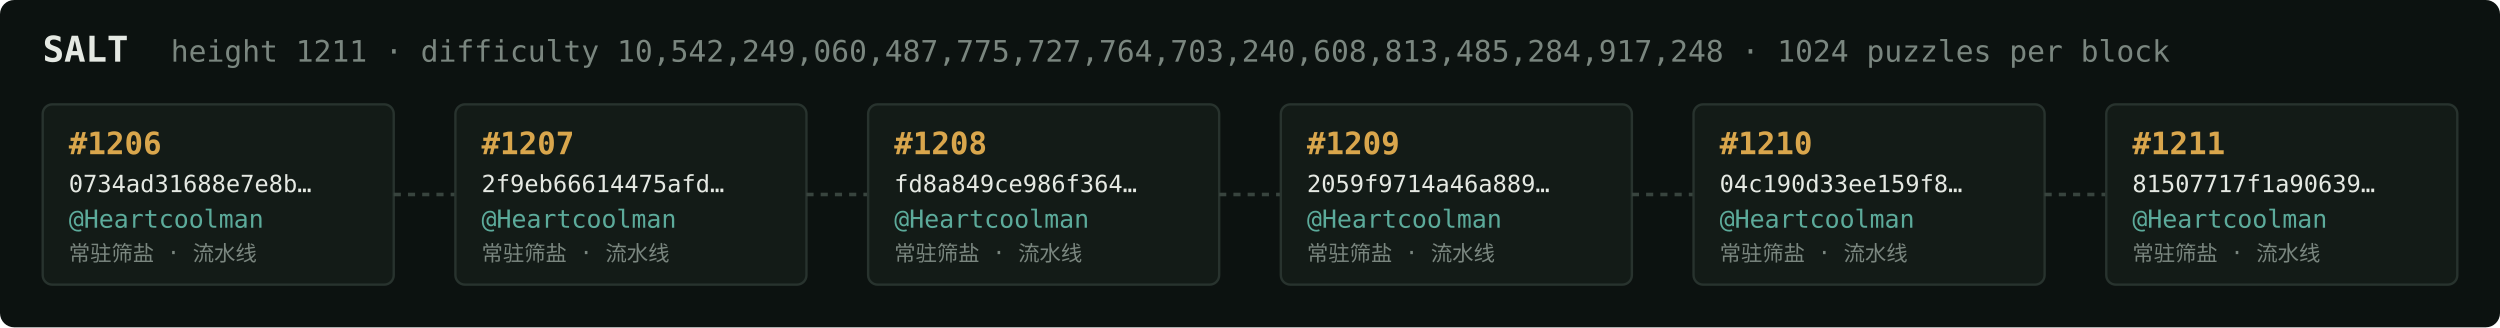
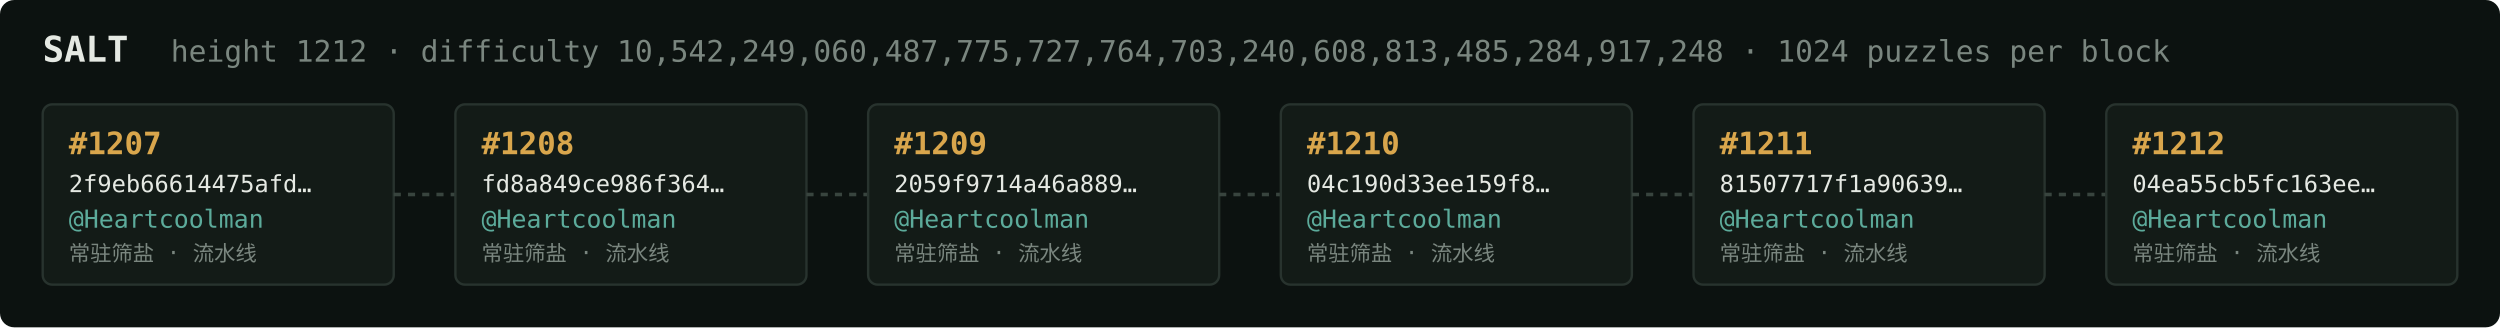
<svg xmlns="http://www.w3.org/2000/svg" width="1054" height="138" viewBox="0 0 1054 138" font-family="ui-monospace,SFMono-Regular,Menlo,monospace">
  <rect fill="#0c1210" width="1054" height="138" rx="6" />
  <text x="18" y="26" fill="#e5e9e3" font-size="15" font-weight="700">SALT</text>
-   <text x="72" y="26" fill="#7a867f" font-size="12.5">height 1211 · difficulty 10,542,249,060,487,775,727,764,703,240,608,813,485,284,917,248 · 1024 puzzles per block</text>
+   <text x="72" y="26" fill="#7a867f" font-size="12.5">height 1212 · difficulty 10,542,249,060,487,775,727,764,703,240,608,813,485,284,917,248 · 1024 puzzles per block</text>
  <rect x="18" y="44" width="148" height="76" rx="4" fill="#131b17" stroke="#28332e" stroke-width="1" />
-   <text x="29" y="65" fill="#d9a64c" font-size="13" font-weight="700">#1206</text>
-   <text x="29" y="81" fill="#e5e9e3" font-size="10">0734ad31688e7e8b…</text>
+   <text x="29" y="65" fill="#d9a64c" font-size="13" font-weight="700">#1207</text>
+   <text x="29" y="81" fill="#e5e9e3" font-size="10">2f9eb66614475afd…</text>
  <text x="29" y="96" fill="#5cab9b" font-size="10.5">@Heartcoolman</text>
  <text x="29" y="110" fill="#7a867f" font-size="9">常驻筛盐 · 流水线</text>
  <line x1="166" y1="82.0" x2="192" y2="82.0" stroke="#38443e" stroke-width="1.5" stroke-dasharray="3 3" />
  <rect x="192" y="44" width="148" height="76" rx="4" fill="#131b17" stroke="#28332e" stroke-width="1" />
-   <text x="203" y="65" fill="#d9a64c" font-size="13" font-weight="700">#1207</text>
-   <text x="203" y="81" fill="#e5e9e3" font-size="10">2f9eb66614475afd…</text>
+   <text x="203" y="65" fill="#d9a64c" font-size="13" font-weight="700">#1208</text>
+   <text x="203" y="81" fill="#e5e9e3" font-size="10">fd8a849ce986f364…</text>
  <text x="203" y="96" fill="#5cab9b" font-size="10.5">@Heartcoolman</text>
  <text x="203" y="110" fill="#7a867f" font-size="9">常驻筛盐 · 流水线</text>
  <line x1="340" y1="82.0" x2="366" y2="82.0" stroke="#38443e" stroke-width="1.5" stroke-dasharray="3 3" />
  <rect x="366" y="44" width="148" height="76" rx="4" fill="#131b17" stroke="#28332e" stroke-width="1" />
-   <text x="377" y="65" fill="#d9a64c" font-size="13" font-weight="700">#1208</text>
-   <text x="377" y="81" fill="#e5e9e3" font-size="10">fd8a849ce986f364…</text>
+   <text x="377" y="65" fill="#d9a64c" font-size="13" font-weight="700">#1209</text>
+   <text x="377" y="81" fill="#e5e9e3" font-size="10">2059f9714a46a889…</text>
  <text x="377" y="96" fill="#5cab9b" font-size="10.5">@Heartcoolman</text>
  <text x="377" y="110" fill="#7a867f" font-size="9">常驻筛盐 · 流水线</text>
  <line x1="514" y1="82.0" x2="540" y2="82.0" stroke="#38443e" stroke-width="1.5" stroke-dasharray="3 3" />
  <rect x="540" y="44" width="148" height="76" rx="4" fill="#131b17" stroke="#28332e" stroke-width="1" />
-   <text x="551" y="65" fill="#d9a64c" font-size="13" font-weight="700">#1209</text>
-   <text x="551" y="81" fill="#e5e9e3" font-size="10">2059f9714a46a889…</text>
+   <text x="551" y="65" fill="#d9a64c" font-size="13" font-weight="700">#1210</text>
+   <text x="551" y="81" fill="#e5e9e3" font-size="10">04c190d33ee159f8…</text>
  <text x="551" y="96" fill="#5cab9b" font-size="10.5">@Heartcoolman</text>
  <text x="551" y="110" fill="#7a867f" font-size="9">常驻筛盐 · 流水线</text>
  <line x1="688" y1="82.0" x2="714" y2="82.0" stroke="#38443e" stroke-width="1.5" stroke-dasharray="3 3" />
  <rect x="714" y="44" width="148" height="76" rx="4" fill="#131b17" stroke="#28332e" stroke-width="1" />
-   <text x="725" y="65" fill="#d9a64c" font-size="13" font-weight="700">#1210</text>
-   <text x="725" y="81" fill="#e5e9e3" font-size="10">04c190d33ee159f8…</text>
+   <text x="725" y="65" fill="#d9a64c" font-size="13" font-weight="700">#1211</text>
+   <text x="725" y="81" fill="#e5e9e3" font-size="10">81507717f1a90639…</text>
  <text x="725" y="96" fill="#5cab9b" font-size="10.5">@Heartcoolman</text>
  <text x="725" y="110" fill="#7a867f" font-size="9">常驻筛盐 · 流水线</text>
  <line x1="862" y1="82.0" x2="888" y2="82.0" stroke="#38443e" stroke-width="1.5" stroke-dasharray="3 3" />
  <rect x="888" y="44" width="148" height="76" rx="4" fill="#131b17" stroke="#28332e" stroke-width="1" />
-   <text x="899" y="65" fill="#d9a64c" font-size="13" font-weight="700">#1211</text>
-   <text x="899" y="81" fill="#e5e9e3" font-size="10">81507717f1a90639…</text>
+   <text x="899" y="65" fill="#d9a64c" font-size="13" font-weight="700">#1212</text>
+   <text x="899" y="81" fill="#e5e9e3" font-size="10">04ea55cb5fc163ee…</text>
  <text x="899" y="96" fill="#5cab9b" font-size="10.5">@Heartcoolman</text>
  <text x="899" y="110" fill="#7a867f" font-size="9">常驻筛盐 · 流水线</text>
</svg>
